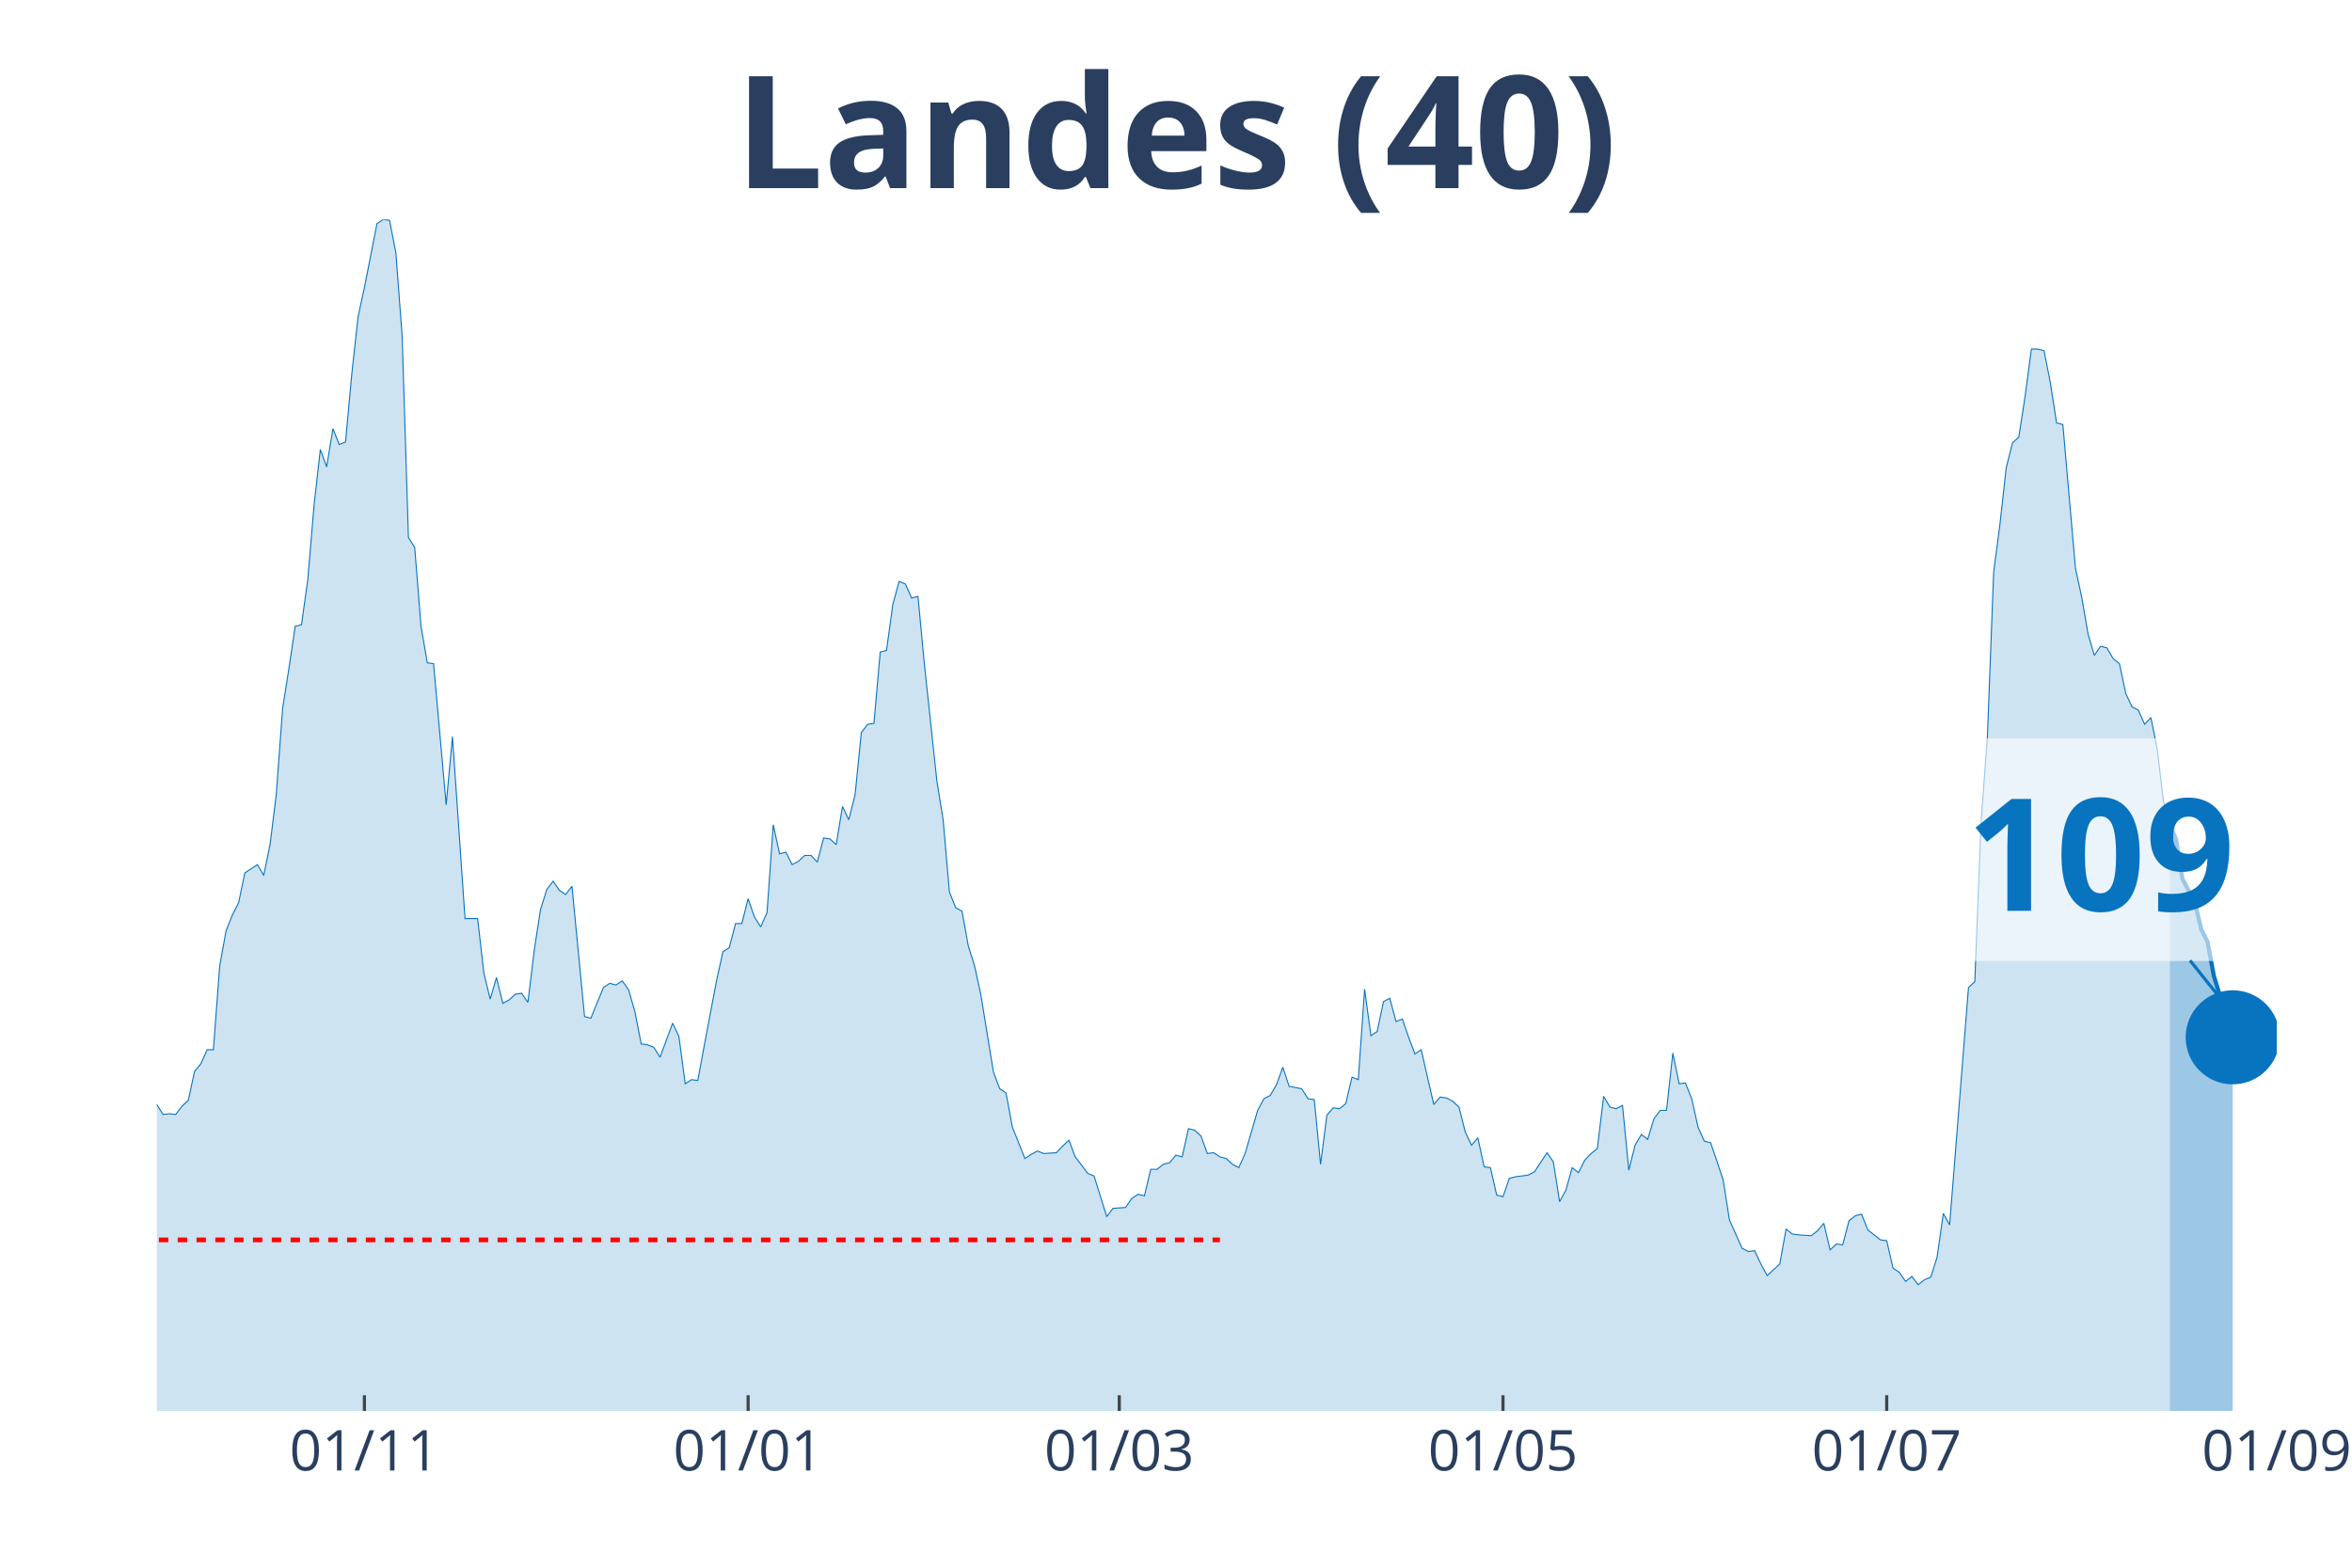
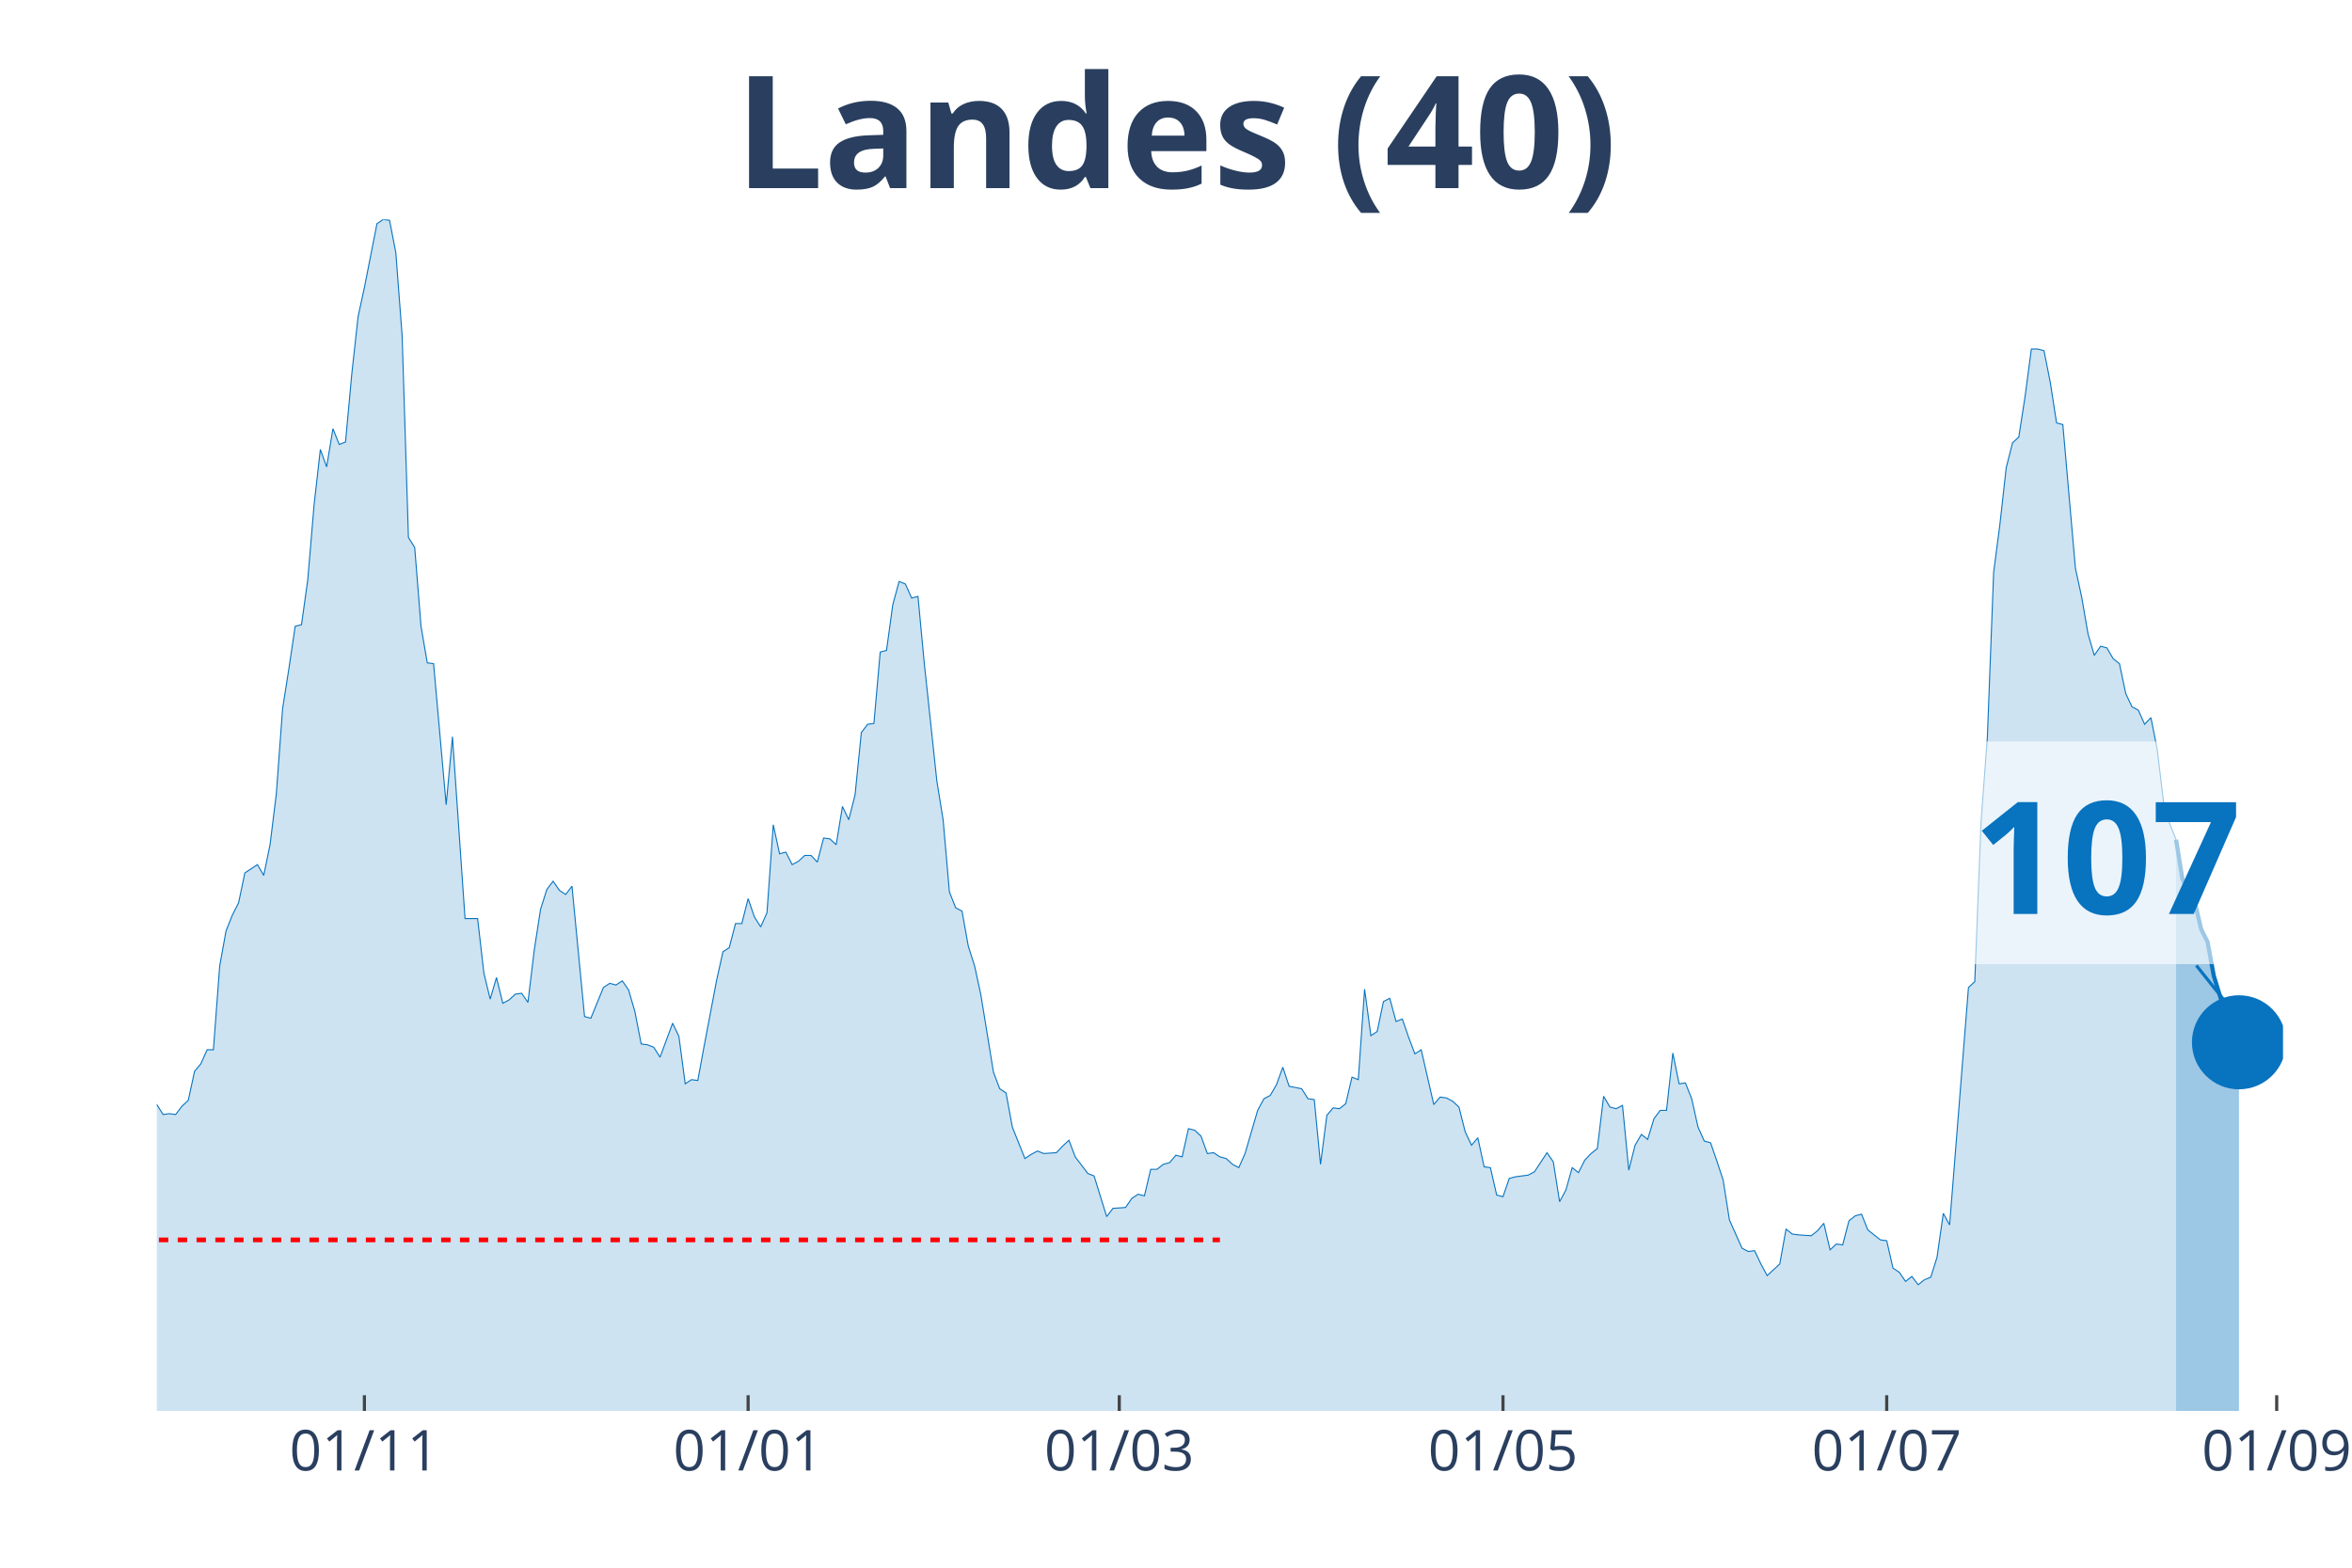
<svg xmlns="http://www.w3.org/2000/svg" class="main-svg" width="1125" height="750" style="" viewBox="0 0 750 500">
  <rect x="0" y="0" width="750" height="500" style="fill: rgb(0, 0, 0); fill-opacity: 0;" />
-   <defs id="defs-e330ad">
+   <defs id="defs-dba3db">
    <g class="clips">
-       <clipPath id="clipe330adxyplot" class="plotclip">
-         <rect width="676" height="380" />
+       <clipPath id="clipdba3dbxyplot" class="plotclip">
+         <rect width="678" height="380" />
      </clipPath>
-       <clipPath class="axesclip" id="clipe330adx">
-         <rect x="50" y="0" width="676" height="500" />
+       <clipPath class="axesclip" id="clipdba3dbx">
+         <rect x="50" y="0" width="678" height="500" />
      </clipPath>
-       <clipPath class="axesclip" id="clipe330ady">
+       <clipPath class="axesclip" id="clipdba3dby">
        <rect x="0" y="70" width="750" height="380" />
      </clipPath>
-       <clipPath class="axesclip" id="clipe330adxy">
-         <rect x="50" y="70" width="676" height="380" />
+       <clipPath class="axesclip" id="clipdba3dbxy">
+         <rect x="50" y="70" width="678" height="380" />
      </clipPath>
    </g>
    <g class="gradients" />
  </defs>
  <g class="bglayer">
-     <rect class="bg" x="50" y="70" width="676" height="380" style="fill: rgb(0, 0, 0); fill-opacity: 0; stroke-width: 0;" />
+     <rect class="bg" x="50" y="70" width="678" height="380" style="fill: rgb(0, 0, 0); fill-opacity: 0; stroke-width: 0;" />
  </g>
  <g class="layer-below">
    <g class="imagelayer" />
    <g class="shapelayer" />
  </g>
  <g class="cartesianlayer">
    <g class="subplot xy">
      <g class="layer-subplot">
        <g class="shapelayer" />
        <g class="imagelayer" />
      </g>
      <g class="gridlayer">
        <g class="x">
          <path class="xgrid crisp" transform="translate(116.2,0)" d="M0,70v380" style="stroke: rgb(255, 255, 255); stroke-opacity: 1; stroke-width: 1px;" />
          <path class="xgrid crisp" transform="translate(238.56,0)" d="M0,70v380" style="stroke: rgb(255, 255, 255); stroke-opacity: 1; stroke-width: 1px;" />
          <path class="xgrid crisp" transform="translate(356.91,0)" d="M0,70v380" style="stroke: rgb(255, 255, 255); stroke-opacity: 1; stroke-width: 1px;" />
          <path class="xgrid crisp" transform="translate(479.27,0)" d="M0,70v380" style="stroke: rgb(255, 255, 255); stroke-opacity: 1; stroke-width: 1px;" />
          <path class="xgrid crisp" transform="translate(601.63,0)" d="M0,70v380" style="stroke: rgb(255, 255, 255); stroke-opacity: 1; stroke-width: 1px;" />
+           <path class="xgrid crisp" transform="translate(725.99,0)" d="M0,70v380" style="stroke: rgb(255, 255, 255); stroke-opacity: 1; stroke-width: 1px;" />
        </g>
        <g class="y" />
      </g>
      <g class="zerolinelayer" />
      <path class="xlines-below" />
      <path class="ylines-below" />
      <g class="overlines-below" />
      <g class="xaxislayer-below" />
      <g class="yaxislayer-below" />
      <g class="overaxes-below" />
-       <g class="plot" transform="translate(50, 70)" clip-path="url('#clipe330adxyplot')">
+       <g class="plot" transform="translate(50, 70)" clip-path="url('#clipdba3dbxyplot')">
        <g class="scatterlayer mlayer">
-           <g class="trace scatter tracef0c233" style="stroke-miterlimit: 2;">
+           <g class="trace scatter trace2ff1ac" style="stroke-miterlimit: 2;">
            <g class="fills">
              <g>
-                 <path class="js-fill" d="M641.9,380L-272.81,380L-272.81,377.35L-188.56,378.68L-186.55,375.5L-182.54,375.76L-180.53,375.76L-172.51,377.35L-170.5,377.88L-162.48,377.62L-160.47,378.15L-154.46,376.03L-152.45,376.03L-142.42,377.88L-140.42,379.21L-114.34,377.35L-112.33,376.82L-100.3,374.44L-98.29,374.7L-92.27,373.91L-90.27,373.11L-84.25,366.23L-82.24,365.7L-80.24,365.7L-78.23,363.58L-72.21,358.55L-70.21,355.9L-62.18,350.08L-60.18,346.63L-54.16,337.1L-52.15,336.31L-46.14,317.77L-44.13,311.68L-42.12,305.85L-40.12,306.91L-38.11,307.44L-36.11,303.74L-32.09,295.53L-30.09,295.79L-28.08,288.64L-26.08,285.73L-24.07,284.67L-22.07,279.37L-20.06,278.31L-18.05,287.85L-16.05,287.32L-14.04,292.35L-12.04,292.08L-10.03,293.14L-8.02,293.14L-6.02,295.53L-2.01,283.61L0,282.29L2.01,285.46L4.01,285.2L6.02,285.46L8.02,282.82L10.03,280.96L12.04,271.69L14.04,269.31L16.05,264.81L18.05,264.81L20.06,238.06L22.07,226.94L24.07,221.91L26.08,217.94L28.08,208.4L32.09,205.76L34.1,209.2L36.11,199.4L38.11,183.25L40.12,155.97L42.12,143.26L44.13,129.76L46.14,129.23L48.14,114.93L50.15,91.09L52.15,73.35L54.16,78.91L56.17,66.73L58.17,71.76L60.18,70.97L62.18,49.25L64.19,30.98L66.2,21.71L70.21,1.32L72.21,0L74.22,0.26L76.23,10.59L78.23,37.07L80.24,101.42L82.24,104.6L84.25,129.76L86.26,141.41L88.26,141.67L92.27,186.69L94.28,164.98L98.29,222.97L100.3,222.97L102.3,222.97L104.31,240.45L106.31,248.66L108.32,241.77L110.33,249.98L112.33,248.92L114.34,247.07L116.34,246.8L118.35,249.71L120.36,233.03L122.36,220.06L124.37,213.7L126.37,211.05L128.38,213.97L130.39,215.29L132.39,212.64L136.4,254.22L138.41,254.75L142.42,244.95L144.43,243.62L146.43,244.15L148.44,242.83L150.45,245.74L152.45,252.63L154.46,262.95L156.46,263.22L158.47,264.01L160.47,267.19L164.49,256.33L166.49,260.57L168.5,275.67L170.5,274.34L172.51,274.61L174.52,263.75L178.53,242.56L180.53,233.56L182.54,232.24L184.55,224.56L186.55,224.56L188.56,216.61L190.56,222.44L192.57,225.62L194.58,221.11L196.58,193.05L198.59,202.31L200.59,201.78L202.6,205.76L204.61,204.7L206.61,202.84L208.62,202.84L210.62,204.96L212.63,197.28L214.64,197.55L216.64,199.4L218.65,187.22L220.65,191.46L222.66,183.51L224.66,163.65L226.67,161L228.68,160.74L230.68,137.97L232.69,137.44L234.69,122.87L236.7,115.46L238.71,116.25L240.71,120.75L242.72,120.22L244.72,141.41L248.74,179.01L250.74,191.46L252.75,214.49L254.75,219.53L256.76,220.59L258.77,231.71L260.77,238.06L262.78,247.33L266.79,271.96L268.8,277.25L270.8,278.58L272.81,289.44L276.82,299.5L278.82,298.17L280.83,297.11L282.84,297.91L286.85,297.64L288.85,295.53L290.86,293.67L292.87,298.97L296.88,304.26L298.88,305.06L302.9,318.03L304.9,315.39L308.91,315.12L310.92,312.21L312.93,310.89L314.93,311.41L316.94,302.94L318.94,302.94L320.95,301.35L322.96,300.82L324.96,298.44L326.97,298.97L328.97,289.97L330.98,290.49L332.99,292.35L334.99,297.91L337,297.64L339,298.97L341.01,299.5L343.01,301.35L345.02,302.41L347.03,297.91L351.04,284.14L353.04,280.43L355.05,279.37L357.06,275.93L359.06,270.37L361.07,276.46L365.08,277.25L367.09,280.43L369.09,280.7L371.1,301.35L373.1,285.73L375.11,283.34L377.12,283.61L379.12,282.02L381.13,273.55L383.13,274.34L385.14,245.48L387.15,260.31L389.15,258.98L391.16,249.45L393.16,248.39L395.17,255.8L397.18,255.01L399.18,260.84L401.19,266.13L403.19,264.81L407.2,282.29L409.21,279.9L411.22,280.17L413.22,281.23L415.23,283.08L417.23,291.02L419.24,295.26L421.25,292.88L423.25,302.15L425.26,302.41L427.26,311.15L429.27,311.68L431.28,305.85L433.28,305.32L437.29,304.79L439.3,303.74L443.31,297.64L445.32,300.56L447.32,313.27L449.33,309.56L451.34,302.41L453.34,304L455.35,300.03L457.35,297.91L459.36,296.32L461.36,279.64L463.37,283.08L465.38,283.61L467.38,282.55L469.39,303.21L471.39,295.26L473.4,291.82L475.41,293.41L477.41,286.79L479.42,284.14L481.42,284.14L483.43,265.87L485.44,275.67L487.44,275.4L489.45,280.43L491.45,289.44L493.46,293.94L495.47,294.47L497.47,300.29L499.48,306.38L501.48,319.09L505.5,328.1L507.5,329.16L509.51,328.89L511.51,333.13L513.52,336.84L515.53,334.98L517.53,333.13L519.54,322.01L521.54,323.6L523.55,323.86L527.56,324.13L529.57,322.54L531.57,320.15L533.58,328.63L535.58,326.77L537.59,327.04L539.6,319.36L541.6,317.77L543.61,317.24L545.61,322.27L549.63,325.45L551.63,325.71L553.64,334.45L555.64,335.78L557.65,338.69L559.66,337.1L561.66,339.75L563.67,338.16L565.67,337.37L567.68,331.01L569.69,316.98L571.69,320.68L577.71,244.95L579.72,243.09L581.72,191.99L583.73,165.24L585.73,112.54L587.74,97.18L589.74,79.18L591.75,71.23L593.76,69.38L595.76,56.4L597.77,41.31L599.77,41.31L601.78,41.84L603.79,51.9L605.79,64.88L607.8,65.41L611.81,111.22L613.82,120.49L615.82,132.14L617.83,139.02L619.83,136.11L621.84,136.64L623.85,140.08L625.85,141.67L627.86,151.21L629.86,155.44L631.87,156.5L633.88,161L635.88,158.89L637.89,168.95L639.89,185.63L641.9,192.78" style="fill: rgb(8, 115, 191); fill-opacity: 0.2; stroke-width: 0;" />
+                 <path class="js-fill" d="M643.9,380L-272.8,380L-272.8,377.35L-188.56,378.68L-186.55,375.5L-182.54,375.76L-180.53,375.76L-172.51,377.35L-170.5,377.88L-162.48,377.62L-160.47,378.15L-154.46,376.03L-152.45,376.03L-142.42,377.88L-140.41,379.21L-114.34,377.35L-112.33,376.82L-100.3,374.44L-98.29,374.7L-92.27,373.91L-90.27,373.11L-84.25,366.23L-82.24,365.7L-80.24,365.7L-78.23,363.58L-72.21,358.55L-70.21,355.9L-62.18,350.08L-60.18,346.63L-54.16,337.1L-52.15,336.31L-46.14,317.77L-44.13,311.68L-42.12,305.85L-40.12,306.91L-38.11,307.44L-36.11,303.74L-32.09,295.53L-30.09,295.79L-28.08,288.64L-26.08,285.73L-24.07,284.67L-22.07,279.37L-20.06,278.31L-18.05,287.85L-16.05,287.32L-14.04,292.35L-12.04,292.08L-10.03,293.14L-8.02,293.14L-6.02,295.53L-2.01,283.61L0,282.29L2.01,285.46L4.01,285.2L6.02,285.46L8.02,282.82L10.03,280.96L12.04,271.69L14.04,269.31L16.05,264.81L18.05,264.81L20.06,238.06L22.07,226.94L24.07,221.91L26.08,217.94L28.08,208.4L32.09,205.76L34.1,209.2L36.11,199.4L38.11,183.25L40.12,155.97L42.12,143.26L44.13,129.76L46.14,129.23L48.14,114.93L50.15,91.09L52.15,73.35L54.16,78.91L56.17,66.73L58.17,71.76L60.18,70.97L62.18,49.25L64.19,30.98L66.2,21.71L70.21,1.32L72.21,0L74.22,0.26L76.22,10.59L78.23,37.07L80.24,101.42L82.24,104.6L84.25,129.76L86.25,141.41L88.26,141.67L92.27,186.69L94.28,164.98L98.29,222.97L100.3,222.97L102.3,222.97L104.31,240.45L106.31,248.66L108.32,241.77L110.33,249.98L112.33,248.92L114.34,247.07L116.34,246.8L118.35,249.71L120.36,233.03L122.36,220.06L124.37,213.7L126.37,211.05L128.38,213.97L130.38,215.29L132.39,212.64L136.4,254.22L138.41,254.75L142.42,244.95L144.43,243.62L146.43,244.15L148.44,242.83L150.44,245.74L152.45,252.63L154.46,262.95L156.46,263.22L158.47,264.01L160.47,267.19L164.49,256.33L166.49,260.57L168.5,275.67L170.5,274.34L172.51,274.61L174.51,263.75L178.53,242.56L180.53,233.56L182.54,232.24L184.54,224.56L186.55,224.56L188.56,216.61L190.56,222.44L192.57,225.62L194.57,221.11L196.58,193.05L198.59,202.31L200.59,201.78L202.6,205.76L204.6,204.7L206.61,202.84L208.62,202.84L210.62,204.96L212.63,197.28L214.63,197.55L216.64,199.4L218.64,187.22L220.65,191.46L222.66,183.51L224.66,163.65L226.67,161L228.67,160.74L230.68,137.97L232.69,137.44L234.69,122.87L236.7,115.46L238.7,116.25L240.71,120.75L242.72,120.22L244.72,141.41L248.73,179.01L250.74,191.46L252.75,214.49L254.75,219.53L256.76,220.59L258.76,231.71L260.77,238.06L262.78,247.33L266.79,271.96L268.79,277.25L270.8,278.58L272.8,289.44L276.82,299.5L278.82,298.17L280.83,297.11L282.83,297.91L286.85,297.64L288.85,295.53L290.86,293.67L292.86,298.97L296.88,304.26L298.88,305.06L302.89,318.03L304.9,315.39L308.91,315.12L310.92,312.21L312.92,310.89L314.93,311.41L316.93,302.94L318.94,302.94L320.95,301.35L322.95,300.82L324.96,298.44L326.96,298.97L328.97,289.97L330.98,290.49L332.98,292.35L334.99,297.91L336.99,297.64L339,298.97L341.01,299.5L343.01,301.35L345.02,302.41L347.02,297.91L351.04,284.14L353.04,280.43L355.05,279.37L357.05,275.93L359.06,270.37L361.07,276.46L365.08,277.25L367.08,280.43L369.09,280.7L371.09,301.35L373.1,285.73L375.11,283.34L377.11,283.61L379.12,282.02L381.12,273.55L383.13,274.34L385.14,245.48L387.14,260.31L389.15,258.98L391.15,249.45L393.16,248.39L395.17,255.8L397.17,255.01L399.18,260.84L401.18,266.13L403.19,264.81L407.2,282.29L409.21,279.9L411.21,280.17L413.22,281.23L415.22,283.08L417.23,291.02L419.24,295.26L421.24,292.88L423.25,302.15L425.25,302.41L427.26,311.15L429.27,311.68L431.27,305.85L433.28,305.32L437.29,304.79L439.3,303.74L443.31,297.64L445.31,300.56L447.32,313.27L449.33,309.56L451.33,302.41L453.34,304L455.34,300.03L457.35,297.91L459.36,296.32L461.36,279.64L463.37,283.08L465.37,283.61L467.38,282.55L469.38,303.21L471.39,295.26L473.4,291.82L475.4,293.41L477.41,286.79L479.41,284.14L481.42,284.14L483.43,265.87L485.43,275.67L487.44,275.4L489.44,280.43L491.45,289.44L493.46,293.94L495.46,294.47L497.47,300.29L499.47,306.38L501.48,319.09L505.49,328.1L507.5,329.16L509.5,328.89L511.51,333.13L513.51,336.84L515.52,334.98L517.53,333.13L519.53,322.01L521.54,323.6L523.54,323.86L527.56,324.13L529.56,322.54L531.57,320.15L533.57,328.63L535.58,326.77L537.59,327.04L539.59,319.36L541.6,317.77L543.6,317.24L545.61,322.27L549.62,325.45L551.63,325.71L553.63,334.45L555.64,335.78L557.64,338.69L559.65,337.1L561.66,339.75L563.66,338.16L565.67,337.37L567.67,331.01L569.68,316.98L571.69,320.68L577.7,244.95L579.71,243.09L581.72,191.99L583.72,165.24L585.73,112.54L587.73,97.18L589.74,79.18L591.75,71.23L593.75,69.38L595.76,56.4L597.76,41.31L599.77,41.31L601.78,41.84L603.78,51.9L605.79,64.88L607.79,65.41L611.8,111.22L613.81,120.49L615.82,132.14L617.82,139.02L619.83,136.11L621.83,136.64L623.84,140.08L625.85,141.67L627.85,151.21L629.86,155.44L631.86,156.5L633.87,161L635.88,158.89L637.88,168.95L639.89,185.63L641.89,192.78L643.9,197.81" style="fill: rgb(8, 115, 191); fill-opacity: 0.2; stroke-width: 0;" />
              </g>
            </g>
            <g class="errorbars" />
            <g class="lines">
-               <path class="js-line" d="M-272.81,377.35L-188.56,378.68L-186.55,375.5L-182.54,375.76L-180.53,375.76L-172.51,377.35L-170.5,377.88L-162.48,377.62L-160.47,378.15L-154.46,376.03L-152.45,376.03L-142.42,377.88L-140.42,379.21L-114.34,377.35L-112.33,376.82L-100.3,374.44L-98.29,374.7L-92.27,373.91L-90.27,373.11L-84.25,366.23L-82.24,365.7L-80.24,365.7L-78.23,363.58L-72.21,358.55L-70.21,355.9L-62.18,350.08L-60.18,346.63L-54.16,337.1L-52.15,336.31L-46.14,317.77L-44.13,311.68L-42.12,305.85L-40.12,306.91L-38.11,307.44L-36.11,303.74L-32.09,295.53L-30.09,295.79L-28.08,288.64L-26.08,285.73L-24.07,284.67L-22.07,279.37L-20.06,278.31L-18.05,287.85L-16.05,287.32L-14.04,292.35L-12.04,292.08L-10.03,293.14L-8.02,293.14L-6.02,295.53L-2.01,283.61L0,282.29L2.01,285.46L4.01,285.2L6.02,285.46L8.02,282.82L10.03,280.96L12.04,271.69L14.04,269.31L16.05,264.81L18.05,264.81L20.06,238.06L22.07,226.94L24.07,221.91L26.08,217.94L28.08,208.4L32.09,205.76L34.1,209.2L36.11,199.4L38.11,183.25L40.12,155.97L42.12,143.26L44.13,129.76L46.14,129.23L48.14,114.93L50.15,91.09L52.15,73.35L54.16,78.91L56.17,66.73L58.17,71.76L60.18,70.97L62.18,49.25L64.19,30.98L66.2,21.71L70.21,1.32L72.21,0L74.22,0.26L76.23,10.59L78.23,37.07L80.24,101.42L82.24,104.6L84.25,129.76L86.26,141.41L88.26,141.67L92.27,186.69L94.28,164.98L98.29,222.97L100.3,222.97L102.3,222.97L104.31,240.45L106.31,248.66L108.32,241.77L110.33,249.98L112.33,248.92L114.34,247.07L116.34,246.8L118.35,249.71L120.36,233.03L122.36,220.06L124.37,213.7L126.37,211.05L128.38,213.97L130.39,215.29L132.39,212.64L136.4,254.22L138.41,254.75L142.42,244.95L144.43,243.62L146.43,244.15L148.44,242.83L150.45,245.74L152.45,252.63L154.46,262.95L156.46,263.22L158.47,264.01L160.47,267.19L164.49,256.33L166.49,260.57L168.5,275.67L170.5,274.34L172.51,274.61L174.52,263.75L178.53,242.56L180.53,233.56L182.54,232.24L184.55,224.56L186.55,224.56L188.56,216.61L190.56,222.44L192.57,225.62L194.58,221.11L196.58,193.05L198.59,202.31L200.59,201.78L202.6,205.76L204.61,204.7L206.61,202.84L208.62,202.84L210.62,204.96L212.63,197.28L214.64,197.55L216.64,199.4L218.65,187.22L220.65,191.46L222.66,183.51L224.66,163.65L226.67,161L228.68,160.74L230.68,137.97L232.69,137.44L234.69,122.87L236.7,115.46L238.71,116.25L240.71,120.75L242.72,120.22L244.72,141.41L248.74,179.01L250.74,191.46L252.75,214.49L254.75,219.53L256.76,220.59L258.77,231.71L260.77,238.06L262.78,247.33L266.79,271.96L268.8,277.25L270.8,278.58L272.81,289.44L276.82,299.5L278.82,298.17L280.83,297.11L282.84,297.91L286.85,297.64L288.85,295.53L290.86,293.67L292.87,298.97L296.88,304.26L298.88,305.06L302.9,318.03L304.9,315.39L308.91,315.12L310.92,312.21L312.93,310.89L314.93,311.41L316.94,302.94L318.94,302.94L320.95,301.35L322.96,300.82L324.96,298.44L326.97,298.97L328.97,289.97L330.98,290.49L332.99,292.35L334.99,297.91L337,297.64L339,298.97L341.01,299.5L343.01,301.35L345.02,302.41L347.03,297.91L351.04,284.14L353.04,280.43L355.05,279.37L357.06,275.93L359.06,270.37L361.07,276.46L365.08,277.25L367.09,280.43L369.09,280.7L371.1,301.35L373.1,285.73L375.11,283.34L377.12,283.61L379.12,282.02L381.13,273.55L383.13,274.34L385.14,245.48L387.15,260.31L389.15,258.98L391.16,249.45L393.16,248.39L395.17,255.8L397.18,255.01L399.18,260.84L401.19,266.13L403.19,264.81L407.2,282.29L409.21,279.9L411.22,280.17L413.22,281.23L415.23,283.08L417.23,291.02L419.24,295.26L421.25,292.88L423.25,302.15L425.26,302.41L427.26,311.15L429.27,311.68L431.28,305.85L433.28,305.32L437.29,304.79L439.3,303.74L443.31,297.64L445.32,300.56L447.32,313.27L449.33,309.56L451.34,302.41L453.34,304L455.35,300.03L457.35,297.91L459.36,296.32L461.36,279.64L463.37,283.08L465.38,283.61L467.38,282.55L469.39,303.21L471.39,295.26L473.4,291.82L475.41,293.41L477.41,286.79L479.42,284.14L481.42,284.14L483.43,265.87L485.44,275.67L487.44,275.4L489.45,280.43L491.45,289.44L493.46,293.94L495.47,294.47L497.47,300.29L499.48,306.38L501.48,319.09L505.5,328.1L507.5,329.16L509.51,328.89L511.51,333.13L513.52,336.84L515.53,334.98L517.53,333.13L519.54,322.01L521.54,323.6L523.55,323.86L527.56,324.13L529.57,322.54L531.57,320.15L533.58,328.63L535.58,326.77L537.59,327.04L539.6,319.36L541.6,317.77L543.61,317.24L545.61,322.27L549.63,325.45L551.63,325.71L553.64,334.45L555.64,335.78L557.65,338.69L559.66,337.1L561.66,339.75L563.67,338.16L565.67,337.37L567.68,331.01L569.69,316.98L571.69,320.68L577.71,244.95L579.72,243.09L581.72,191.99L583.73,165.24L585.73,112.54L587.74,97.18L589.74,79.18L591.75,71.23L593.76,69.38L595.76,56.4L597.77,41.31L599.77,41.31L601.78,41.84L603.79,51.9L605.79,64.88L607.8,65.41L611.81,111.22L613.82,120.49L615.82,132.14L617.83,139.02L619.83,136.11L621.84,136.64L623.85,140.08L625.85,141.67L627.86,151.21L629.86,155.44L631.87,156.5L633.88,161L635.88,158.89L637.89,168.95L639.89,185.63L641.9,192.78" style="vector-effect: non-scaling-stroke; fill: none; stroke: rgb(8, 115, 191); stroke-opacity: 1; stroke-width: 0.5px; opacity: 1;" />
+               <path class="js-line" d="M-272.8,377.35L-188.56,378.68L-186.55,375.5L-182.54,375.76L-180.53,375.76L-172.51,377.35L-170.5,377.88L-162.48,377.62L-160.47,378.15L-154.46,376.03L-152.45,376.03L-142.42,377.88L-140.41,379.21L-114.34,377.35L-112.33,376.82L-100.3,374.44L-98.29,374.7L-92.27,373.91L-90.27,373.11L-84.25,366.23L-82.24,365.7L-80.24,365.7L-78.23,363.58L-72.21,358.55L-70.21,355.9L-62.18,350.08L-60.18,346.63L-54.16,337.1L-52.15,336.31L-46.14,317.77L-44.13,311.68L-42.12,305.85L-40.12,306.91L-38.11,307.44L-36.11,303.74L-32.09,295.53L-30.09,295.79L-28.08,288.64L-26.08,285.73L-24.07,284.67L-22.07,279.37L-20.06,278.31L-18.05,287.85L-16.05,287.32L-14.04,292.35L-12.04,292.08L-10.03,293.14L-8.02,293.14L-6.02,295.53L-2.01,283.61L0,282.29L2.01,285.46L4.01,285.2L6.02,285.46L8.02,282.82L10.03,280.96L12.04,271.69L14.04,269.31L16.05,264.81L18.05,264.81L20.06,238.06L22.07,226.94L24.07,221.91L26.08,217.94L28.08,208.4L32.09,205.76L34.1,209.2L36.11,199.4L38.11,183.25L40.12,155.97L42.12,143.26L44.13,129.76L46.14,129.23L48.14,114.93L50.15,91.09L52.15,73.35L54.16,78.91L56.17,66.73L58.17,71.76L60.18,70.97L62.18,49.25L64.19,30.98L66.2,21.71L70.21,1.32L72.21,0L74.22,0.26L76.22,10.59L78.23,37.07L80.24,101.42L82.24,104.6L84.25,129.76L86.25,141.41L88.26,141.67L92.27,186.69L94.28,164.98L98.29,222.97L100.3,222.97L102.3,222.97L104.31,240.45L106.31,248.66L108.32,241.77L110.33,249.98L112.33,248.92L114.34,247.07L116.34,246.8L118.35,249.71L120.36,233.03L122.36,220.06L124.37,213.7L126.37,211.05L128.38,213.97L130.38,215.29L132.39,212.64L136.4,254.22L138.41,254.75L142.42,244.95L144.43,243.62L146.43,244.15L148.44,242.83L150.44,245.74L152.45,252.63L154.46,262.95L156.46,263.22L158.47,264.01L160.47,267.19L164.49,256.33L166.49,260.57L168.5,275.67L170.5,274.34L172.51,274.61L174.51,263.75L178.53,242.56L180.53,233.56L182.54,232.24L184.54,224.56L186.55,224.56L188.56,216.61L190.56,222.44L192.57,225.62L194.57,221.11L196.58,193.05L198.59,202.31L200.59,201.78L202.6,205.76L204.6,204.7L206.61,202.84L208.62,202.84L210.62,204.96L212.63,197.28L214.63,197.55L216.64,199.4L218.64,187.22L220.65,191.46L222.66,183.51L224.66,163.65L226.67,161L228.67,160.74L230.68,137.97L232.69,137.44L234.69,122.87L236.7,115.46L238.7,116.25L240.71,120.75L242.72,120.22L244.72,141.41L248.73,179.01L250.74,191.46L252.75,214.49L254.75,219.53L256.76,220.59L258.76,231.71L260.77,238.06L262.78,247.33L266.79,271.96L268.79,277.25L270.8,278.58L272.8,289.44L276.82,299.5L278.82,298.17L280.83,297.11L282.83,297.91L286.85,297.64L288.85,295.53L290.86,293.67L292.86,298.97L296.88,304.26L298.88,305.06L302.89,318.03L304.9,315.39L308.91,315.12L310.92,312.21L312.92,310.89L314.93,311.41L316.93,302.94L318.94,302.94L320.95,301.35L322.95,300.82L324.96,298.44L326.96,298.97L328.97,289.97L330.98,290.49L332.98,292.35L334.99,297.91L336.99,297.64L339,298.97L341.01,299.5L343.01,301.35L345.02,302.41L347.02,297.91L351.04,284.14L353.04,280.43L355.05,279.37L357.05,275.93L359.06,270.37L361.07,276.46L365.08,277.25L367.08,280.43L369.09,280.7L371.09,301.35L373.1,285.73L375.11,283.34L377.11,283.61L379.12,282.02L381.12,273.55L383.13,274.34L385.14,245.48L387.14,260.31L389.15,258.98L391.15,249.45L393.16,248.39L395.17,255.8L397.17,255.01L399.18,260.84L401.18,266.13L403.19,264.81L407.2,282.29L409.21,279.9L411.21,280.17L413.22,281.23L415.22,283.08L417.23,291.02L419.24,295.26L421.24,292.88L423.25,302.15L425.25,302.41L427.26,311.15L429.27,311.68L431.27,305.85L433.28,305.32L437.29,304.79L439.3,303.74L443.31,297.64L445.31,300.56L447.32,313.27L449.33,309.56L451.33,302.41L453.34,304L455.34,300.03L457.35,297.91L459.36,296.32L461.36,279.64L463.37,283.08L465.37,283.61L467.38,282.55L469.38,303.21L471.39,295.26L473.4,291.82L475.4,293.41L477.41,286.79L479.41,284.14L481.42,284.14L483.43,265.87L485.43,275.67L487.44,275.4L489.44,280.43L491.45,289.44L493.46,293.94L495.46,294.47L497.47,300.29L499.47,306.38L501.48,319.09L505.49,328.1L507.5,329.16L509.5,328.89L511.51,333.13L513.51,336.84L515.52,334.98L517.53,333.13L519.53,322.01L521.54,323.6L523.54,323.86L527.56,324.13L529.56,322.54L531.57,320.15L533.57,328.63L535.58,326.77L537.59,327.04L539.59,319.36L541.6,317.77L543.6,317.24L545.61,322.27L549.62,325.45L551.63,325.71L553.63,334.45L555.64,335.78L557.64,338.69L559.65,337.1L561.66,339.75L563.66,338.16L565.67,337.37L567.67,331.01L569.68,316.98L571.69,320.68L577.7,244.95L579.71,243.09L581.72,191.99L583.72,165.24L585.73,112.54L587.73,97.18L589.74,79.18L591.75,71.23L593.75,69.38L595.76,56.4L597.76,41.31L599.77,41.31L601.78,41.84L603.78,51.9L605.79,64.88L607.79,65.41L611.8,111.22L613.81,120.49L615.82,132.14L617.82,139.02L619.83,136.11L621.83,136.64L623.84,140.08L625.85,141.67L627.85,151.21L629.86,155.44L631.86,156.5L633.87,161L635.88,158.89L637.88,168.95L639.89,185.63L641.89,192.78L643.9,197.81" style="vector-effect: non-scaling-stroke; fill: none; stroke: rgb(8, 115, 191); stroke-opacity: 1; stroke-width: 0.5px; opacity: 1;" />
            </g>
            <g class="points" />
            <g class="text" />
          </g>
-           <g class="trace scatter trace42dc7a" style="stroke-miterlimit: 2;">
+           <g class="trace scatter trace8726a4" style="stroke-miterlimit: 2;">
            <g class="fills">
              <g>
-                 <path class="js-fill" d="M661.96,380L641.9,380L641.9,192.78L643.91,197.81L645.91,210.26L649.92,217.94L651.93,226.41L653.93,230.38L655.94,241.24L661.96,260.84" style="fill: rgb(8, 115, 191); fill-opacity: 0.4; stroke-width: 0;" />
+                 <path class="js-fill" d="M663.96,380L643.9,380L643.9,197.81L645.91,210.26L647.91,214.76L649.92,217.94L651.92,226.41L653.93,230.38L655.93,241.24L661.95,260.84L663.96,262.43" style="fill: rgb(8, 115, 191); fill-opacity: 0.4; stroke-width: 0;" />
              </g>
            </g>
            <g class="errorbars" />
            <g class="lines">
-               <path class="js-line" d="M641.9,192.78L643.91,197.81L645.91,210.26L649.92,217.94L651.93,226.41L653.93,230.38L655.94,241.24L661.96,260.84" style="vector-effect: non-scaling-stroke; fill: none; stroke: rgb(8, 115, 191); stroke-opacity: 1; stroke-width: 2px; opacity: 1;" />
+               <path class="js-line" d="M643.9,197.81L645.91,210.26L647.91,214.76L649.92,217.94L651.92,226.41L653.93,230.38L655.93,241.24L661.95,260.84L663.96,262.43" style="vector-effect: non-scaling-stroke; fill: none; stroke: rgb(8, 115, 191); stroke-opacity: 1; stroke-width: 2px; opacity: 1;" />
            </g>
            <g class="points" />
            <g class="text" />
          </g>
-           <g class="trace scatter tracea8b1b0" style="stroke-miterlimit: 2; opacity: 1;">
+           <g class="trace scatter trace564e6b" style="stroke-miterlimit: 2; opacity: 1;">
            <g class="fills" />
            <g class="errorbars" />
            <g class="lines" />
            <g class="points">
-               <path class="point" transform="translate(661.96,260.84)" d="M15,0A15,15 0 1,1 0,-15A15,15 0 0,1 15,0Z" style="opacity: 1; stroke-width: 0px; fill: rgb(8, 115, 191); fill-opacity: 1;" />
+               <path class="point" transform="translate(663.96,262.43)" d="M15,0A15,15 0 1,1 0,-15A15,15 0 0,1 15,0Z" style="opacity: 1; stroke-width: 0px; fill: rgb(8, 115, 191); fill-opacity: 1;" />
            </g>
            <g class="text" />
          </g>
        </g>
      </g>
      <g class="overplot" />
      <path class="xlines-above crisp" style="fill: none; stroke-width: 1px; stroke: rgb(0, 0, 0); stroke-opacity: 0;" d="" />
      <path class="ylines-above crisp" style="fill: none;" d="M0,0" />
      <g class="overlines-above" />
      <g class="xaxislayer-above">
        <path class="xtick ticks crisp" d="M0,450v-5" transform="translate(116.2,0)" style="stroke: rgb(68, 68, 68); stroke-opacity: 1; stroke-width: 1px;" />
        <path class="xtick ticks crisp" d="M0,450v-5" transform="translate(238.56,0)" style="stroke: rgb(68, 68, 68); stroke-opacity: 1; stroke-width: 1px;" />
        <path class="xtick ticks crisp" d="M0,450v-5" transform="translate(356.91,0)" style="stroke: rgb(68, 68, 68); stroke-opacity: 1; stroke-width: 1px;" />
        <path class="xtick ticks crisp" d="M0,450v-5" transform="translate(479.27,0)" style="stroke: rgb(68, 68, 68); stroke-opacity: 1; stroke-width: 1px;" />
        <path class="xtick ticks crisp" d="M0,450v-5" transform="translate(601.63,0)" style="stroke: rgb(68, 68, 68); stroke-opacity: 1; stroke-width: 1px;" />
+         <path class="xtick ticks crisp" d="M0,450v-5" transform="translate(725.99,0)" style="stroke: rgb(68, 68, 68); stroke-opacity: 1; stroke-width: 1px;" />
        <g class="xtick">
          <text text-anchor="middle" x="0" y="469" transform="translate(116.2,0)" style="font-family: 'Open Sans', verdana, arial, sans-serif; font-size: 18px; fill: rgb(42, 63, 95); fill-opacity: 1; white-space: pre;">01/11</text>
        </g>
        <g class="xtick">
          <text text-anchor="middle" x="0" y="469" transform="translate(238.56,0)" style="font-family: 'Open Sans', verdana, arial, sans-serif; font-size: 18px; fill: rgb(42, 63, 95); fill-opacity: 1; white-space: pre;">01/01</text>
        </g>
        <g class="xtick">
          <text text-anchor="middle" x="0" y="469" transform="translate(356.91,0)" style="font-family: 'Open Sans', verdana, arial, sans-serif; font-size: 18px; fill: rgb(42, 63, 95); fill-opacity: 1; white-space: pre;">01/03</text>
        </g>
        <g class="xtick">
          <text text-anchor="middle" x="0" y="469" transform="translate(479.27,0)" style="font-family: 'Open Sans', verdana, arial, sans-serif; font-size: 18px; fill: rgb(42, 63, 95); fill-opacity: 1; white-space: pre;">01/05</text>
        </g>
        <g class="xtick">
          <text text-anchor="middle" x="0" y="469" transform="translate(601.63,0)" style="font-family: 'Open Sans', verdana, arial, sans-serif; font-size: 18px; fill: rgb(42, 63, 95); fill-opacity: 1; white-space: pre;">01/07</text>
        </g>
        <g class="xtick">
-           <text text-anchor="middle" x="0" y="469" transform="translate(726,0)" style="font-family: 'Open Sans', verdana, arial, sans-serif; font-size: 18px; fill: rgb(42, 63, 95); fill-opacity: 1; white-space: pre;">01/09</text>
+           <text text-anchor="middle" x="0" y="469" transform="translate(725.99,0)" style="font-family: 'Open Sans', verdana, arial, sans-serif; font-size: 18px; fill: rgb(42, 63, 95); fill-opacity: 1; white-space: pre;">01/09</text>
        </g>
      </g>
      <g class="yaxislayer-above" />
      <g class="overaxes-above" />
    </g>
  </g>
  <g class="polarlayer" />
  <g class="ternarylayer" />
  <g class="geolayer" />
  <g class="funnelarealayer" />
  <g class="pielayer" />
  <g class="treemaplayer" />
  <g class="sunburstlayer" />
  <g class="glimages" />
-   <defs id="topdefs-e330ad">
+   <defs id="topdefs-dba3db">
    <g class="clips" />
  </defs>
  <g class="layer-above">
    <g class="imagelayer" />
    <g class="shapelayer">
-       <path data-index="0" fill-rule="evenodd" d="M-1077.34,395.45L389,395.45" clip-path="url('#clipe330adxy')" style="opacity: 1; stroke: rgb(255, 0, 0); stroke-opacity: 1; fill: rgb(0, 0, 0); fill-opacity: 0; stroke-dasharray: 3px, 3px; stroke-width: 1.5px;" />
+       <path data-index="0" fill-rule="evenodd" d="M-1077.33,395.45L389,395.45" clip-path="url('#clipdba3dbxy')" style="opacity: 1; stroke: rgb(255, 0, 0); stroke-opacity: 1; fill: rgb(0, 0, 0); fill-opacity: 0; stroke-dasharray: 3px, 3px; stroke-width: 1.5px;" />
    </g>
  </g>
  <g class="infolayer">
    <g class="g-gtitle">
      <text class="gtitle" x="375" y="25" text-anchor="middle" dy="0.7em" style="font-family: 'Open Sans', verdana, arial, sans-serif; font-size: 50px; fill: rgb(42, 63, 95); opacity: 1; font-weight: normal; white-space: pre;">
        <tspan style="font-weight:bold">Landes (40)</tspan>
      </text>
    </g>
    <g class="g-xtitle" />
    <g class="annotation" data-index="0" style="opacity: 1;">
-       <g class="annotation-text-g" transform="rotate(0,669.96,270.84)">
-         <g class="cursor-pointer" transform="translate(612, 235)">
+       <g class="annotation-text-g" transform="rotate(0,671.96,272.43)">
+         <g class="cursor-pointer" transform="translate(614, 236)">
          <rect class="bg" x="0.5" y="0.5" width="115" height="71" style="stroke-width: 1px; stroke: rgb(0, 0, 0); stroke-opacity: 0; fill: rgb(255, 255, 255); fill-opacity: 0.6;" />
          <text class="annotation-text" text-anchor="middle" x="57.812" y="55.5" style="font-family: 'Open Sans', verdana, arial, sans-serif; font-size: 50px; fill: rgb(8, 115, 191); fill-opacity: 1; white-space: pre;">
-             <tspan style="font-weight:bold">109 </tspan>
+             <tspan style="font-weight:bold">107 </tspan>
          </text>
        </g>
      </g>
      <g class="annotation-arrow-g" style="opacity: 1;">
-         <path d="M698.36,306.34L709.96,320.84" style="stroke-width: 1px; stroke: rgb(8, 115, 191); stroke-opacity: 1; stroke-dasharray: 0px, 0px, 18.569px, 18.569px;" />
+         <path d="M700.36,307.93L711.96,322.43" style="stroke-width: 1px; stroke: rgb(8, 115, 191); stroke-opacity: 1; stroke-dasharray: 0px, 0px, 18.569px, 18.569px;" />
      </g>
    </g>
  </g>
</svg>
